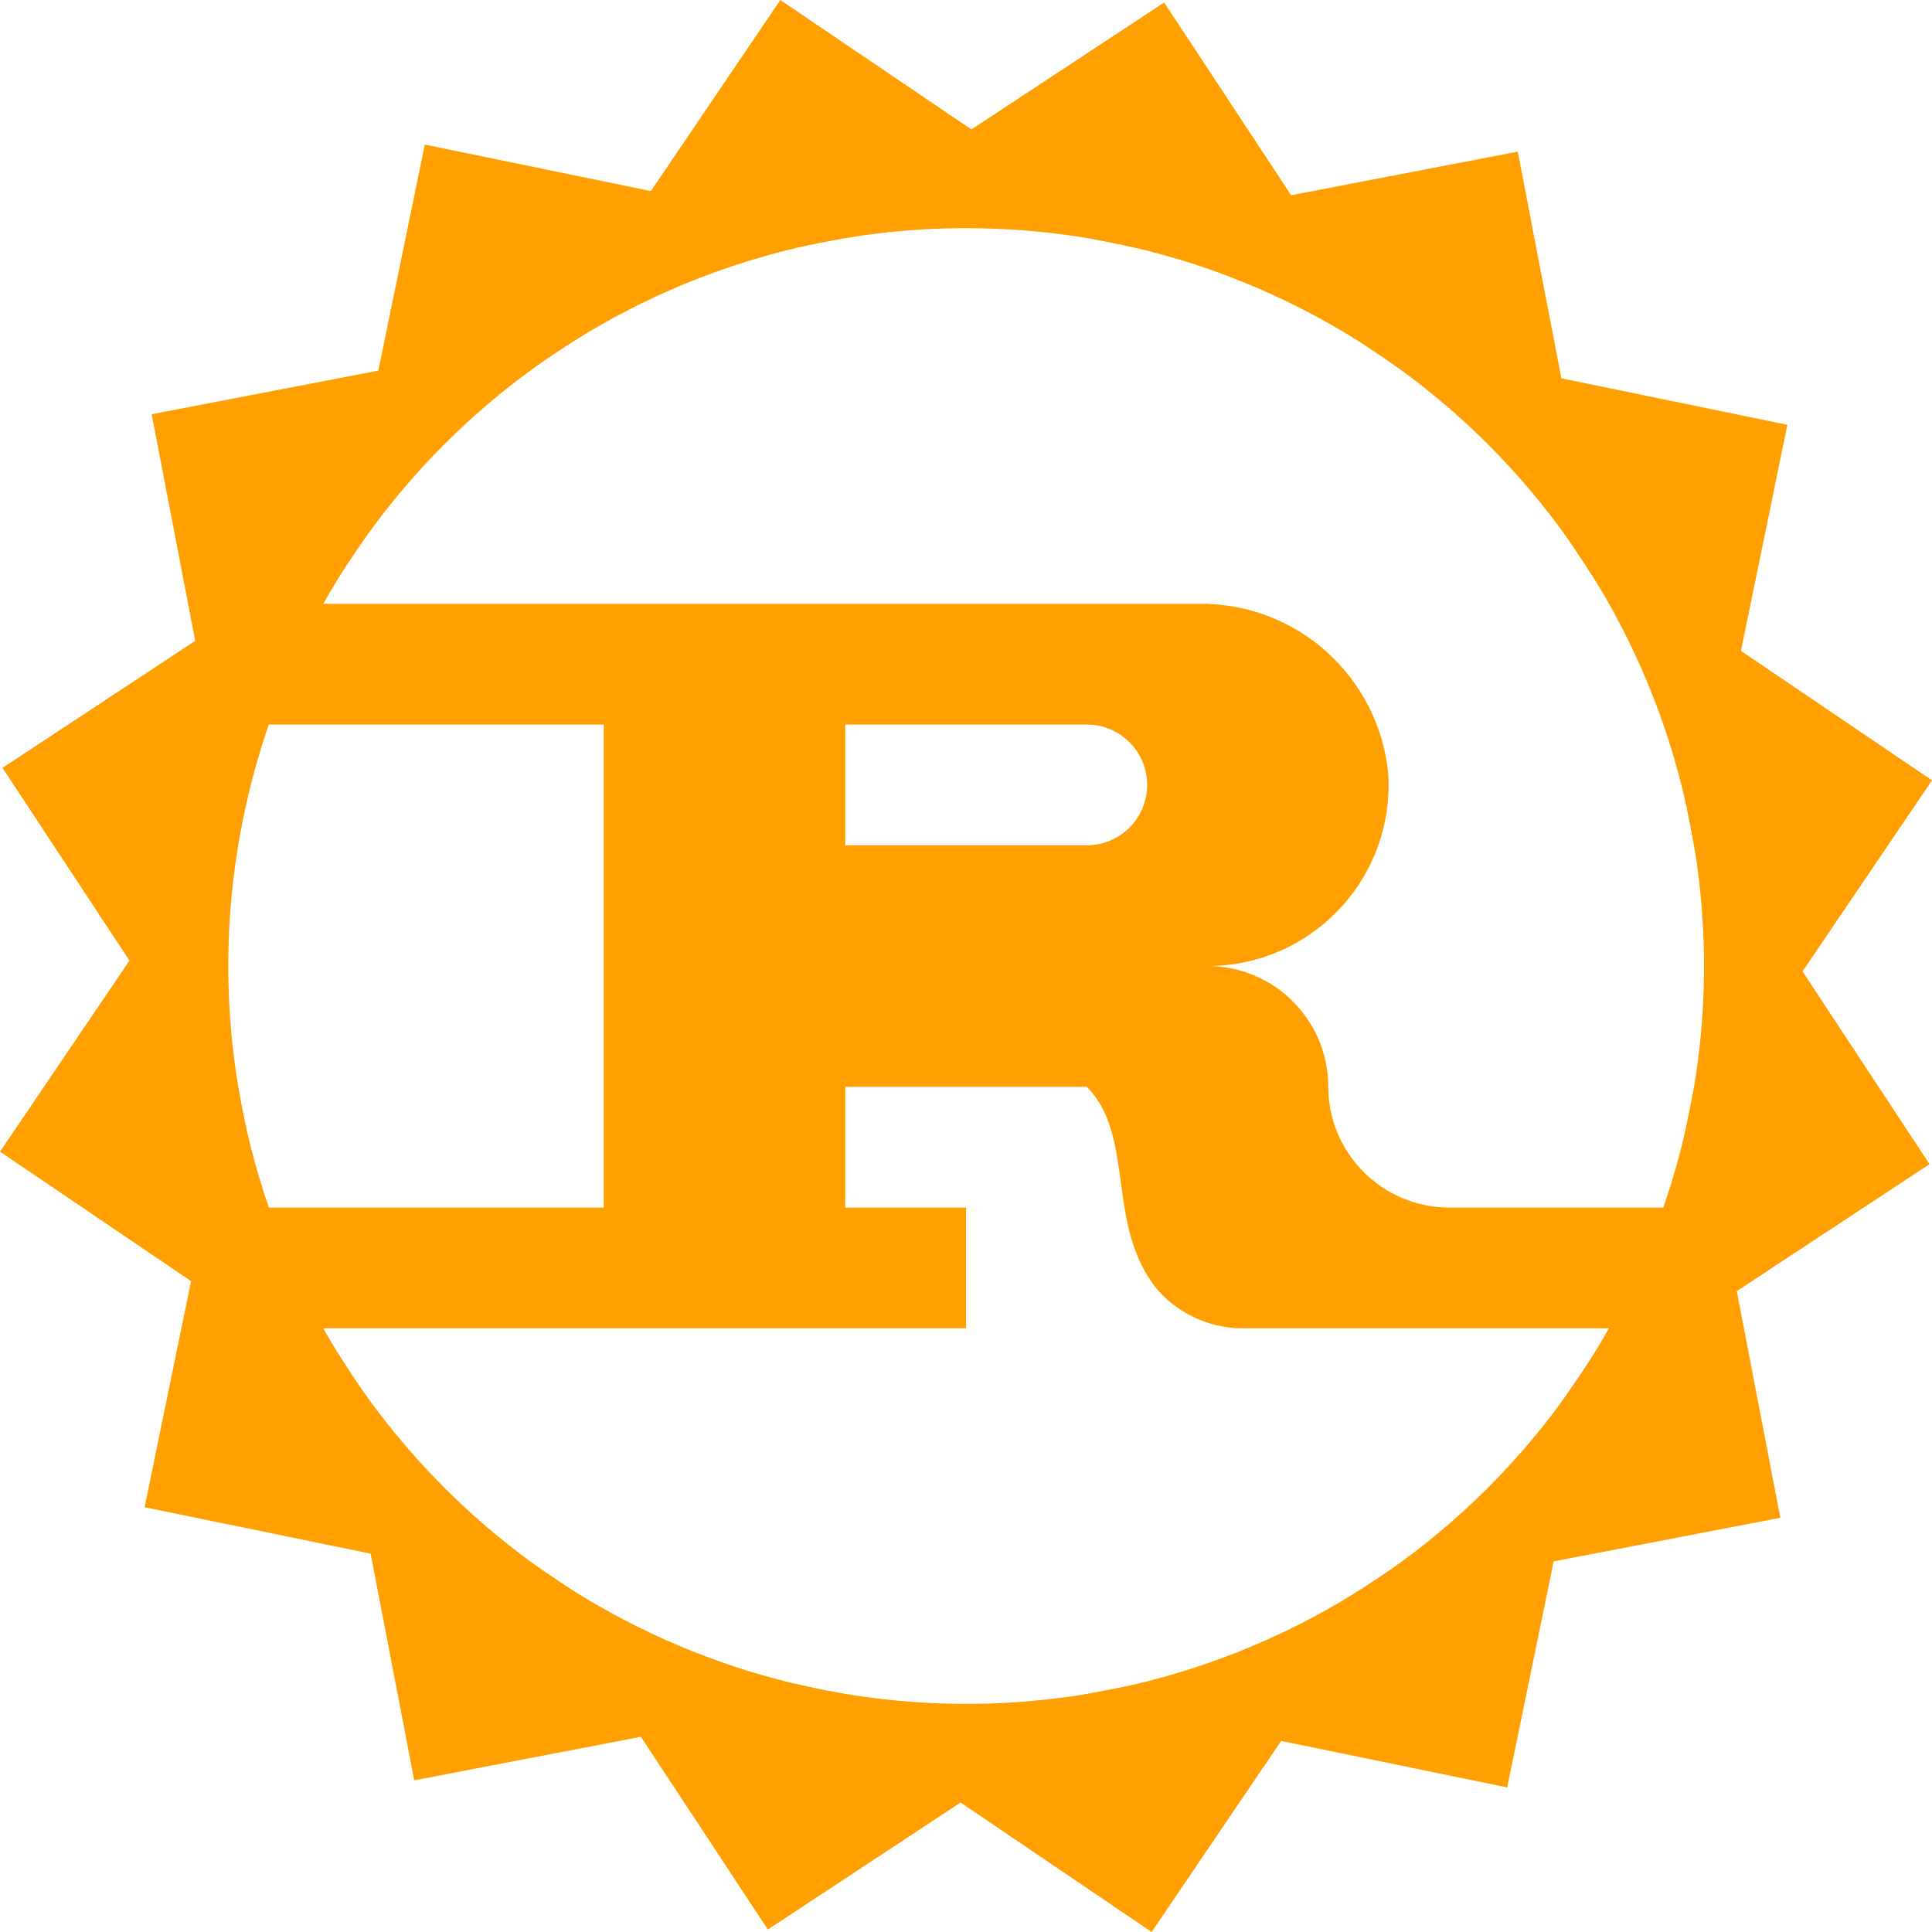
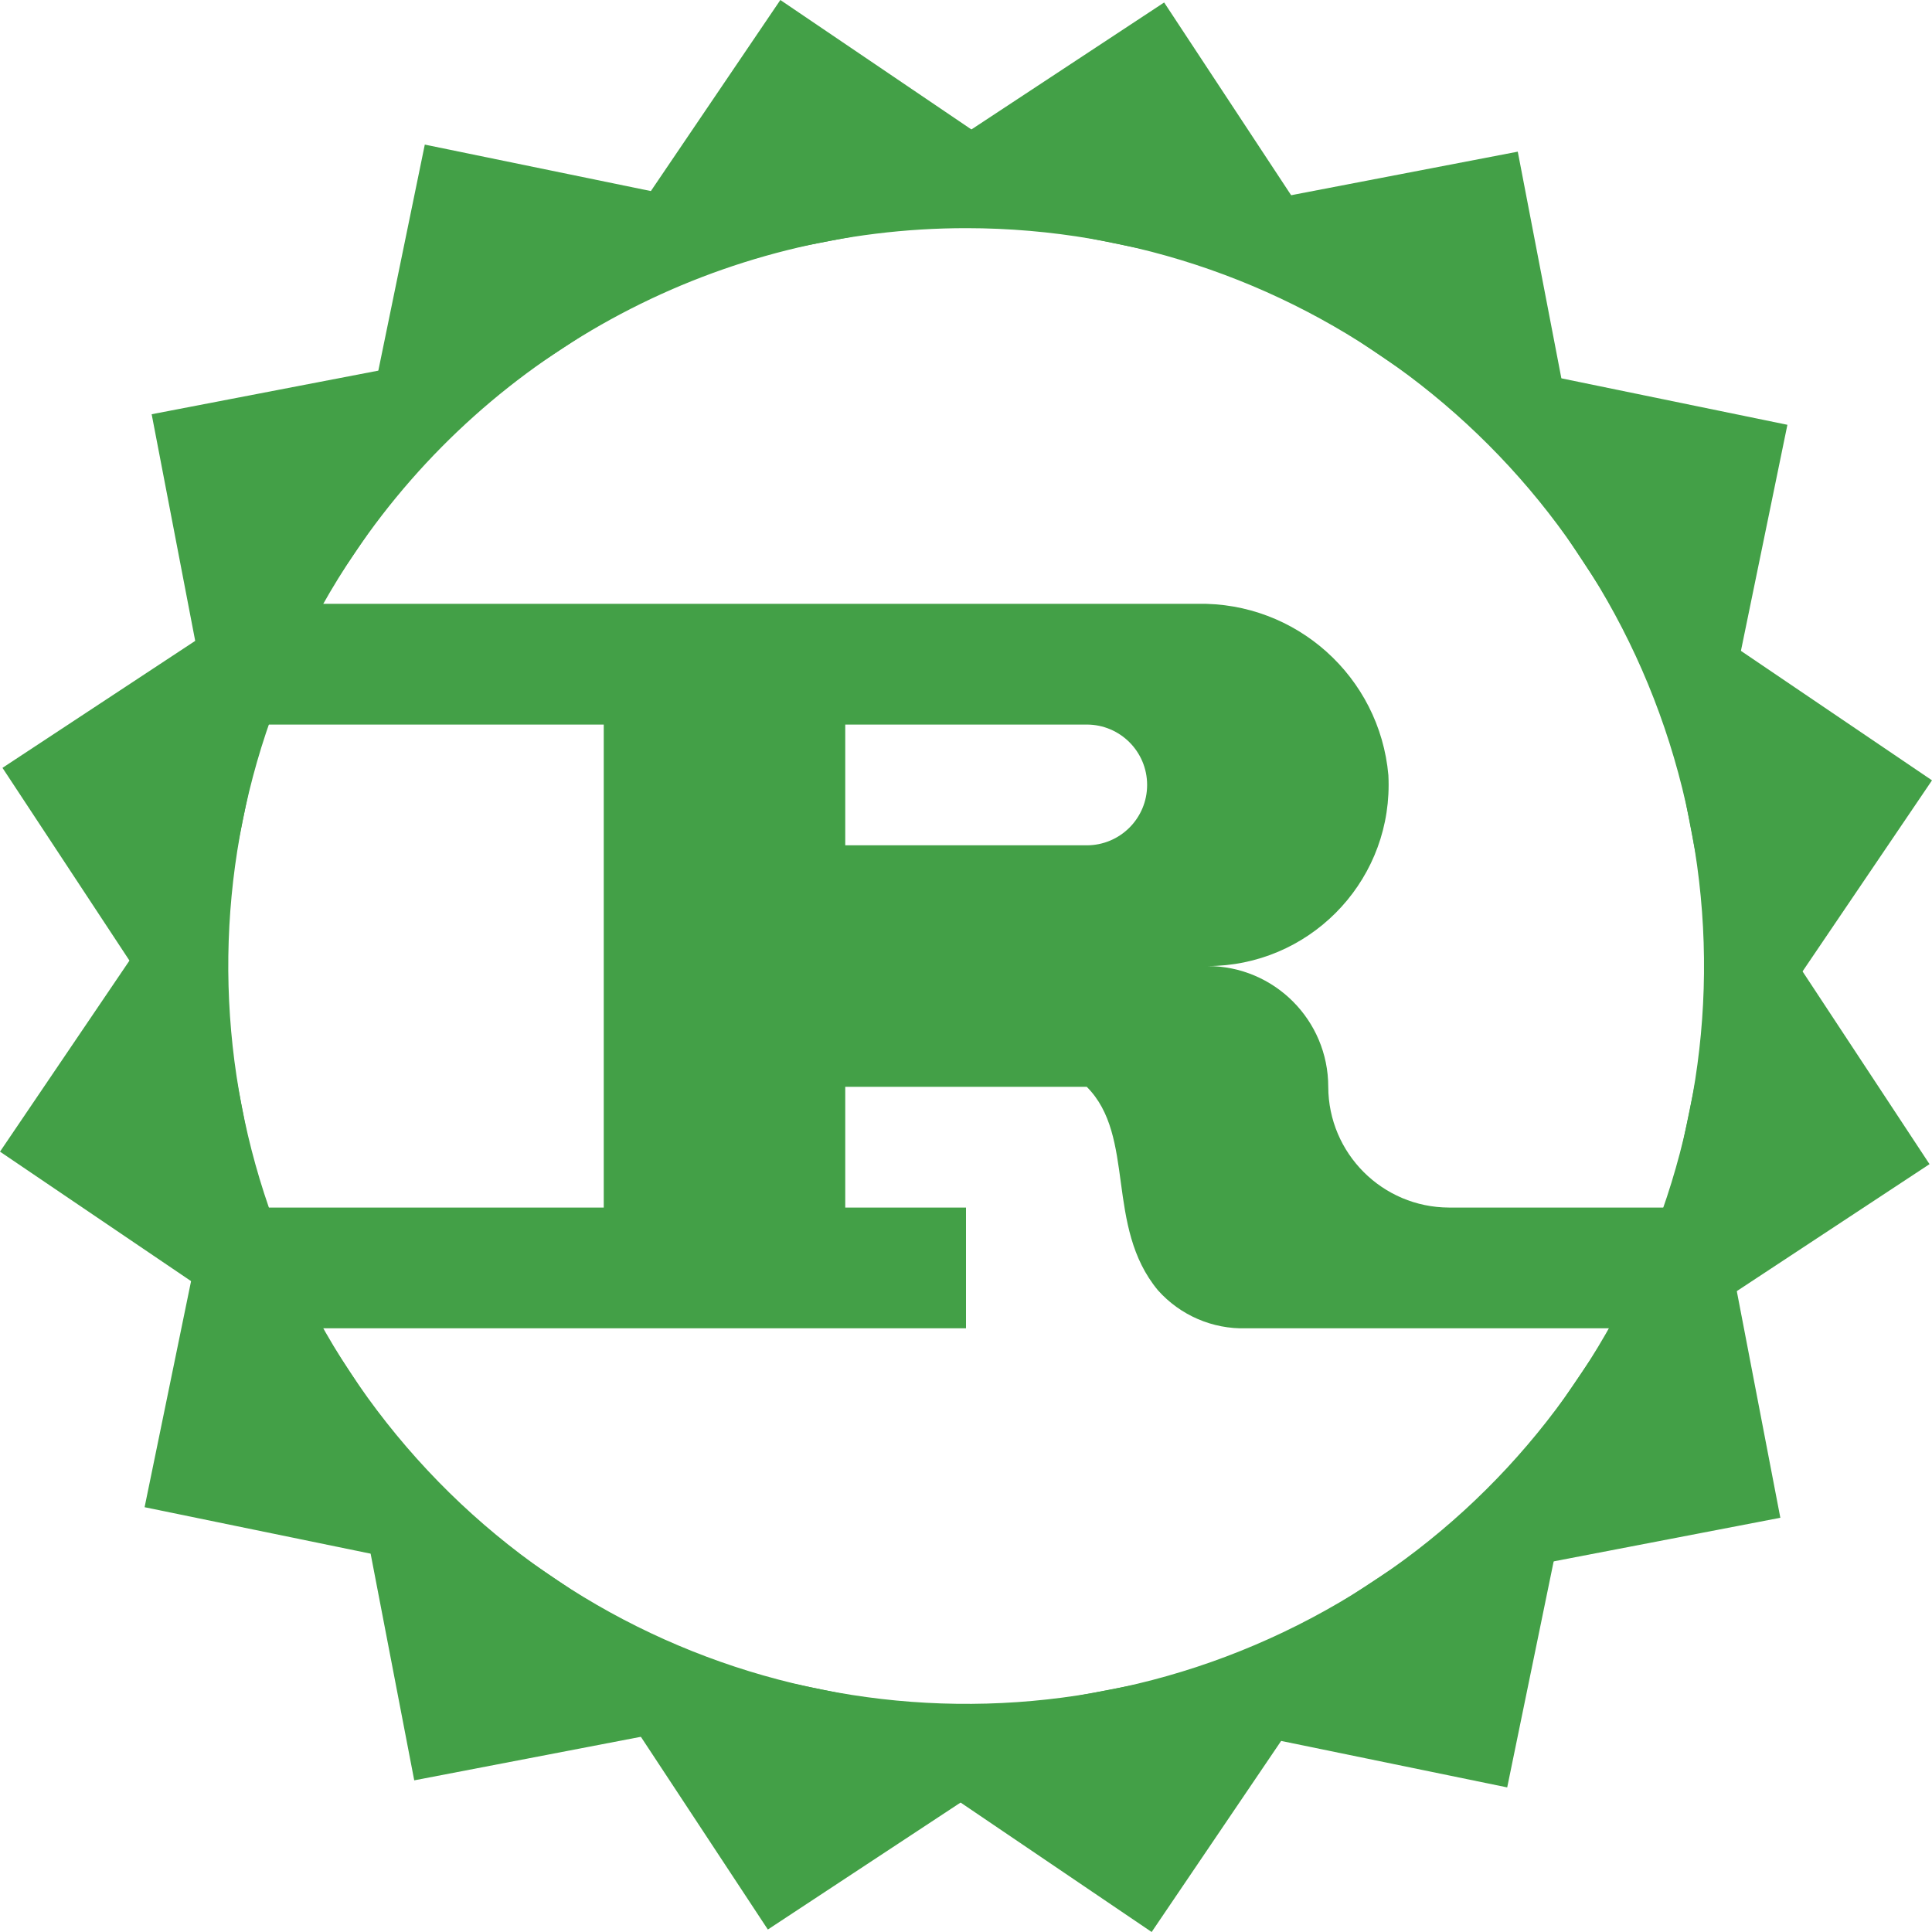
<svg xmlns="http://www.w3.org/2000/svg" viewBox="0 0 32 32">
-   <path d="M24,20.001a2.006,2.006,0,0,1-2-2,2,2,0,0,0-2-2,3,3,0,0,0,3-3q0-.081-.004-.161a3.115,3.115,0,0,0-3.166-2.839H4v2h6v8H4v2H16v-2H14v-2h4c.819.819.297,2.308,1.179,3.37a1.885,1.885,0,0,0,1.46.63H28v-2Zm-6-6H14v-2h4a1,1,0,0,1,0,2Z" style="fill:#ffa000" />
-   <path d="M16.011,3.779A12.221,12.221,0,1,1,5.884,9.146,12.221,12.221,0,0,1,16.011,3.779m.001-1h0A13.221,13.221,0,1,0,23.415,5.056a13.221,13.221,0,0,0-7.404-2.277Z" style="fill:#ffa000" />
-   <polygon points="25.139 2.512 20.897 3.327 20.325 4.17 25.383 7.597 25.955 6.754 25.139 2.512" style="fill:#ffa000" />
-   <polygon points="19.282 0.041 15.674 2.418 15.469 3.415 21.454 4.646 21.659 3.649 19.282 0.041" style="fill:#ffa000" />
-   <polygon points="12.925 0 10.501 3.577 10.694 4.577 16.694 3.423 16.501 2.423 12.925 0" style="fill:#ffa000" />
-   <polygon points="7.036 2.395 6.166 6.627 6.726 7.477 11.828 4.115 11.268 3.265 7.036 2.395" style="fill:#ffa000" />
-   <polygon points="2.512 6.861 3.327 11.103 4.17 11.675 7.597 6.617 6.754 6.045 2.512 6.861" style="fill:#ffa000" />
-   <polygon points="0.041 12.718 2.418 16.326 3.415 16.531 4.646 10.546 3.649 10.341 0.041 12.718" style="fill:#ffa000" />
-   <polygon points="0 19.075 3.577 21.499 4.577 21.306 3.423 15.306 2.423 15.499 0 19.075" style="fill:#ffa000" />
-   <polygon points="2.395 24.964 6.627 25.834 7.477 25.274 4.115 20.172 3.265 20.732 2.395 24.964" style="fill:#ffa000" />
-   <polygon points="6.861 29.488 11.103 28.673 11.675 27.83 6.617 24.403 6.045 25.246 6.861 29.488" style="fill:#ffa000" />
-   <polygon points="12.718 31.959 16.326 29.582 16.531 28.585 10.546 27.354 10.341 28.351 12.718 31.959" style="fill:#ffa000" />
-   <polygon points="19.075 32 21.499 28.423 21.306 27.423 15.306 28.577 15.499 29.577 19.075 32" style="fill:#ffa000" />
-   <polygon points="24.964 29.605 25.834 25.373 25.274 24.523 20.172 27.885 20.732 28.735 24.964 29.605" style="fill:#ffa000" />
-   <polygon points="29.488 25.139 28.673 20.897 27.83 20.325 24.403 25.383 25.246 25.955 29.488 25.139" style="fill:#ffa000" />
-   <polygon points="32 12.925 28.423 10.501 27.423 10.694 28.577 16.694 29.577 16.501 32 12.925" style="fill:#ffa000" />
-   <polygon points="29.605 7.036 25.373 6.166 24.523 6.726 27.885 11.828 28.735 11.268 29.605 7.036" style="fill:#ffa000" />
-   <polygon points="31.959 19.282 29.582 15.674 28.585 15.469 27.354 21.454 28.351 21.659 31.959 19.282" style="fill:#ffa000" />
+   <path d="M24,20.001a2.006,2.006,0,0,1-2-2,2,2,0,0,0-2-2,3,3,0,0,0,3-3q0-.081-.004-.161a3.115,3.115,0,0,0-3.166-2.839H4v2h6v8H4v2H16v-2H14v-2h4c.819.819.297,2.308,1.179,3.37a1.885,1.885,0,0,0,1.46.63H28v-2Zm-6-6H14v-2h4a1,1,0,0,1,0,2Z" style="fill:#43a047" />
+   <path d="M16.011,3.779A12.221,12.221,0,1,1,5.884,9.146,12.221,12.221,0,0,1,16.011,3.779m.001-1h0A13.221,13.221,0,1,0,23.415,5.056a13.221,13.221,0,0,0-7.404-2.277Z" style="fill:#43a047" />
+   <polygon points="25.139 2.512 20.897 3.327 20.325 4.17 25.383 7.597 25.955 6.754 25.139 2.512" style="fill:#43a047" />
+   <polygon points="19.282 0.041 15.674 2.418 15.469 3.415 21.454 4.646 21.659 3.649 19.282 0.041" style="fill:#43a047" />
+   <polygon points="12.925 0 10.501 3.577 10.694 4.577 16.694 3.423 16.501 2.423 12.925 0" style="fill:#43a047" />
+   <polygon points="7.036 2.395 6.166 6.627 6.726 7.477 11.828 4.115 11.268 3.265 7.036 2.395" style="fill:#43a047" />
+   <polygon points="2.512 6.861 3.327 11.103 4.17 11.675 7.597 6.617 6.754 6.045 2.512 6.861" style="fill:#43a047" />
+   <polygon points="0.041 12.718 2.418 16.326 3.415 16.531 4.646 10.546 3.649 10.341 0.041 12.718" style="fill:#43a047" />
+   <polygon points="0 19.075 3.577 21.499 4.577 21.306 3.423 15.306 2.423 15.499 0 19.075" style="fill:#43a047" />
+   <polygon points="2.395 24.964 6.627 25.834 7.477 25.274 4.115 20.172 3.265 20.732 2.395 24.964" style="fill:#43a047" />
+   <polygon points="6.861 29.488 11.103 28.673 11.675 27.83 6.617 24.403 6.045 25.246 6.861 29.488" style="fill:#43a047" />
+   <polygon points="12.718 31.959 16.326 29.582 16.531 28.585 10.546 27.354 10.341 28.351 12.718 31.959" style="fill:#43a047" />
+   <polygon points="19.075 32 21.499 28.423 21.306 27.423 15.306 28.577 15.499 29.577 19.075 32" style="fill:#43a047" />
+   <polygon points="24.964 29.605 25.834 25.373 25.274 24.523 20.172 27.885 20.732 28.735 24.964 29.605" style="fill:#43a047" />
+   <polygon points="29.488 25.139 28.673 20.897 27.83 20.325 24.403 25.383 25.246 25.955 29.488 25.139" style="fill:#43a047" />
+   <polygon points="32 12.925 28.423 10.501 27.423 10.694 28.577 16.694 29.577 16.501 32 12.925" style="fill:#43a047" />
+   <polygon points="29.605 7.036 25.373 6.166 24.523 6.726 27.885 11.828 28.735 11.268 29.605 7.036" style="fill:#43a047" />
+   <polygon points="31.959 19.282 29.582 15.674 28.585 15.469 27.354 21.454 28.351 21.659 31.959 19.282" style="fill:#43a047" />
</svg>
